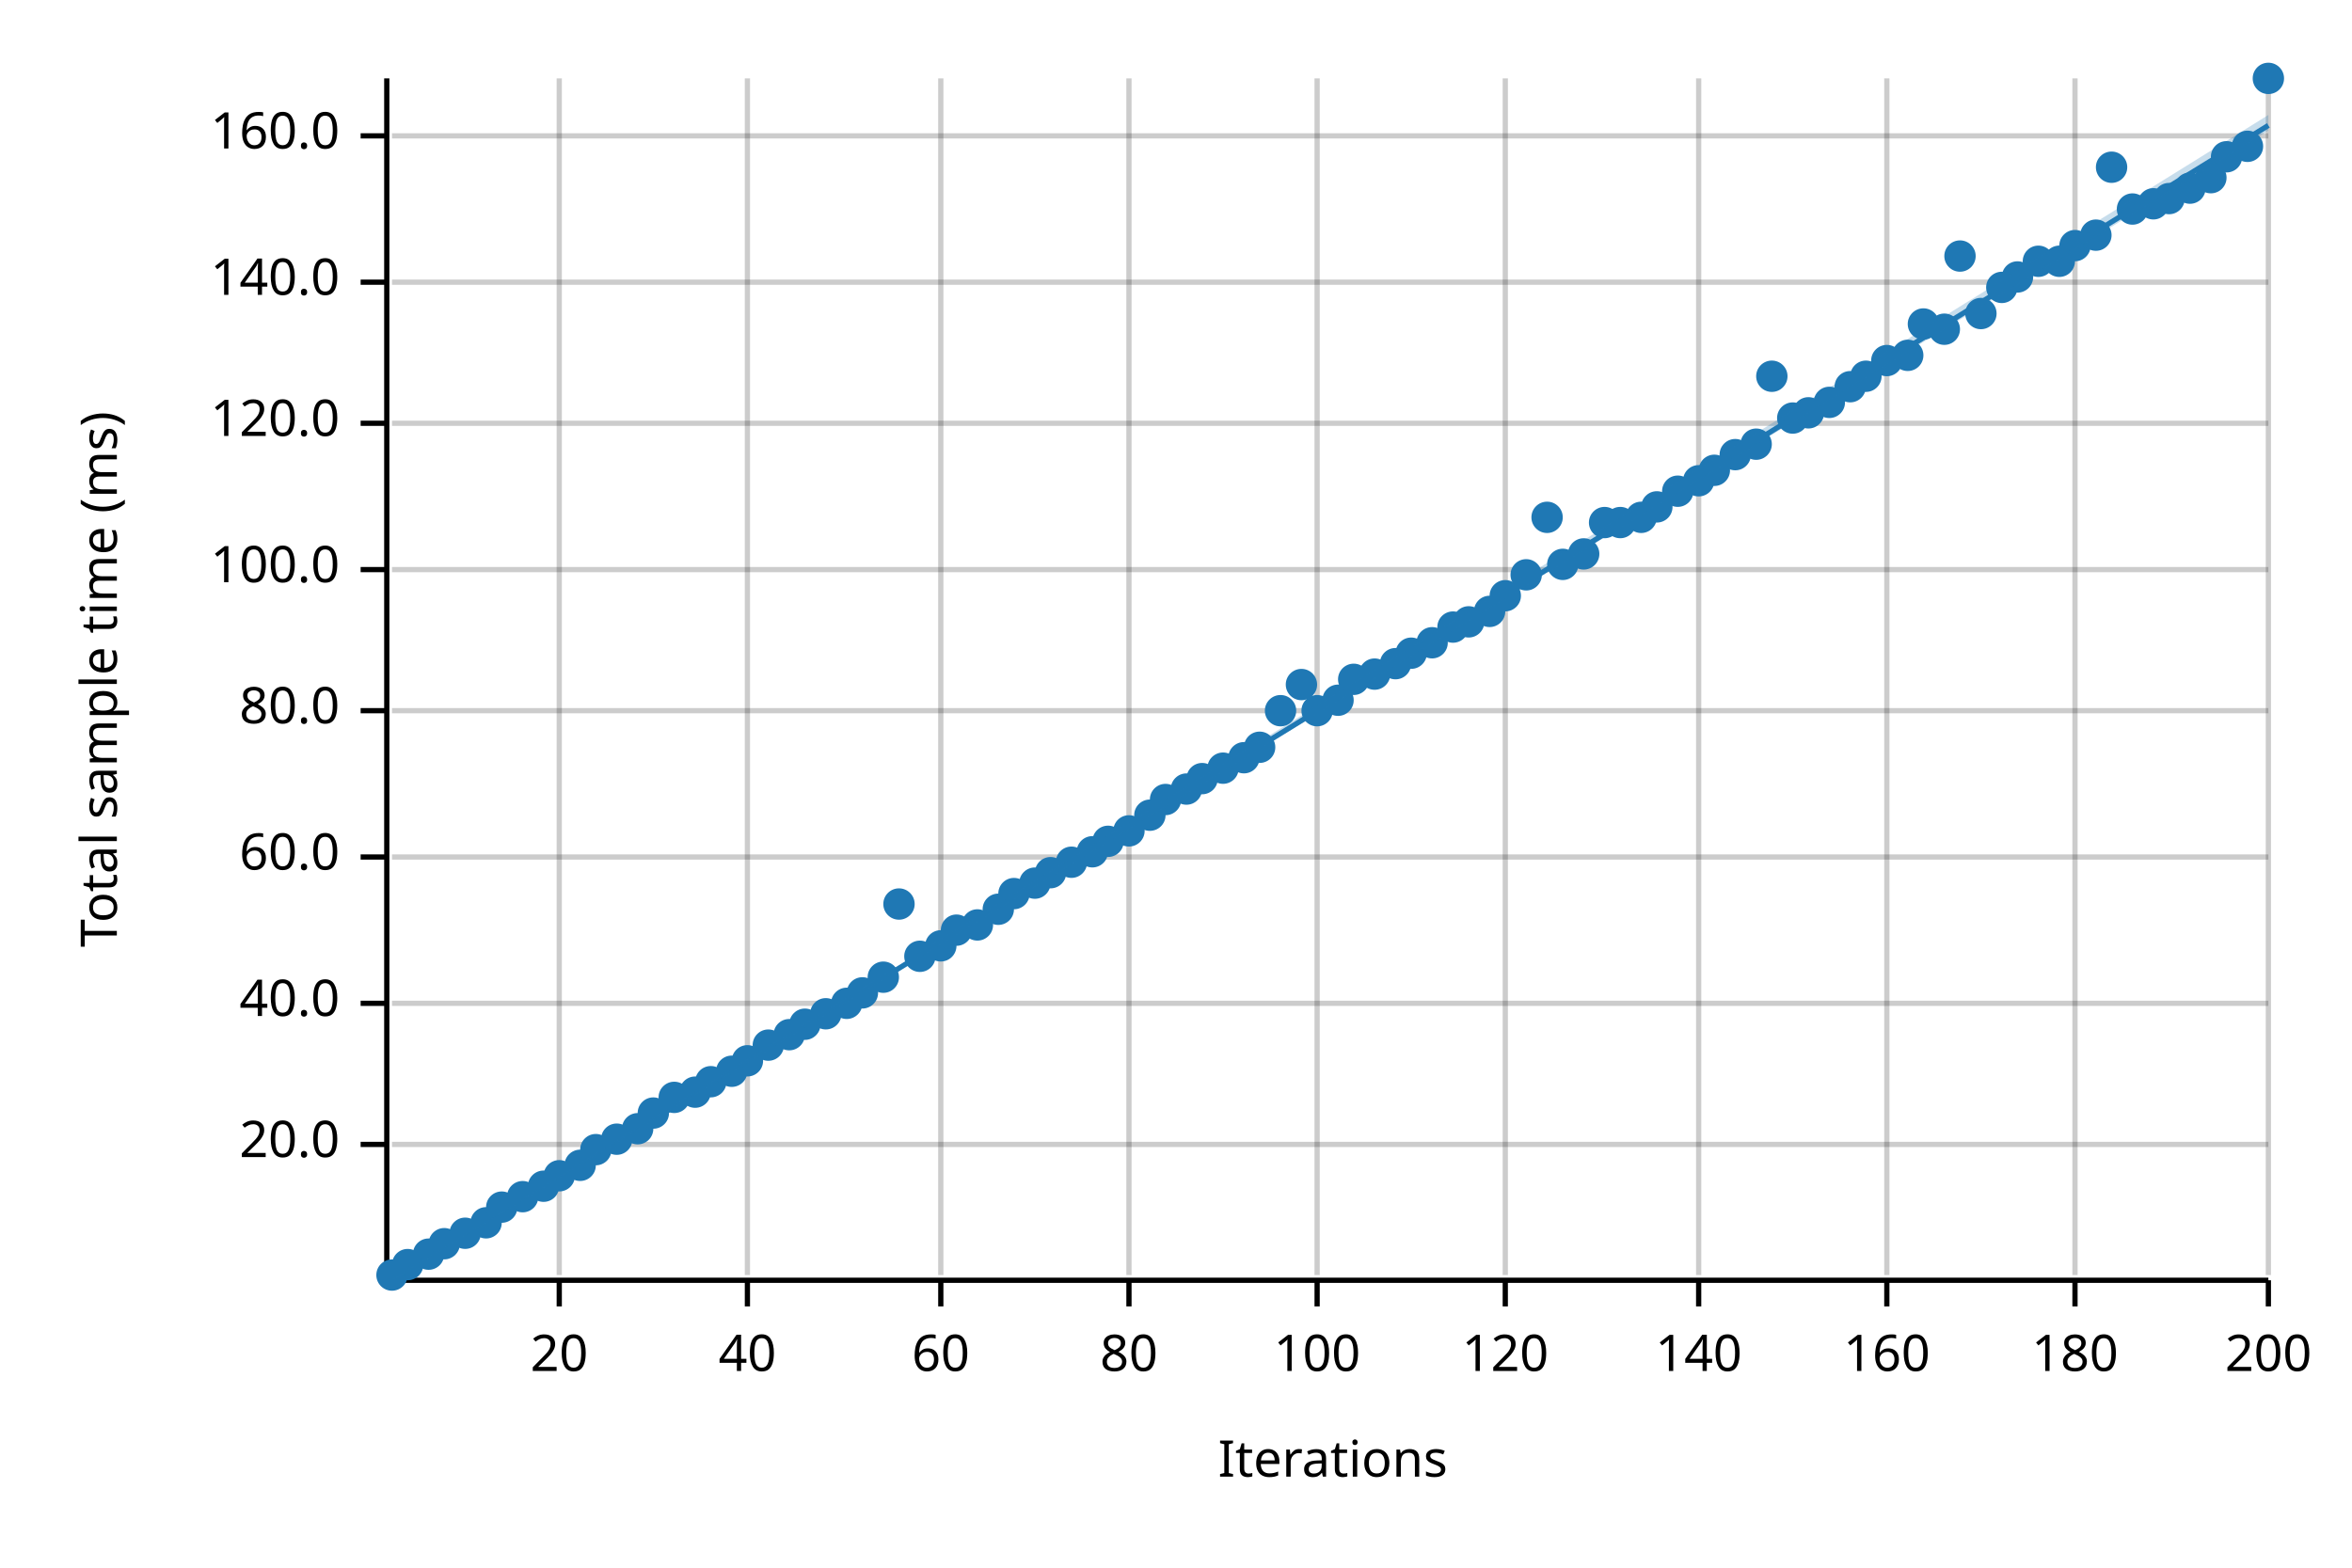
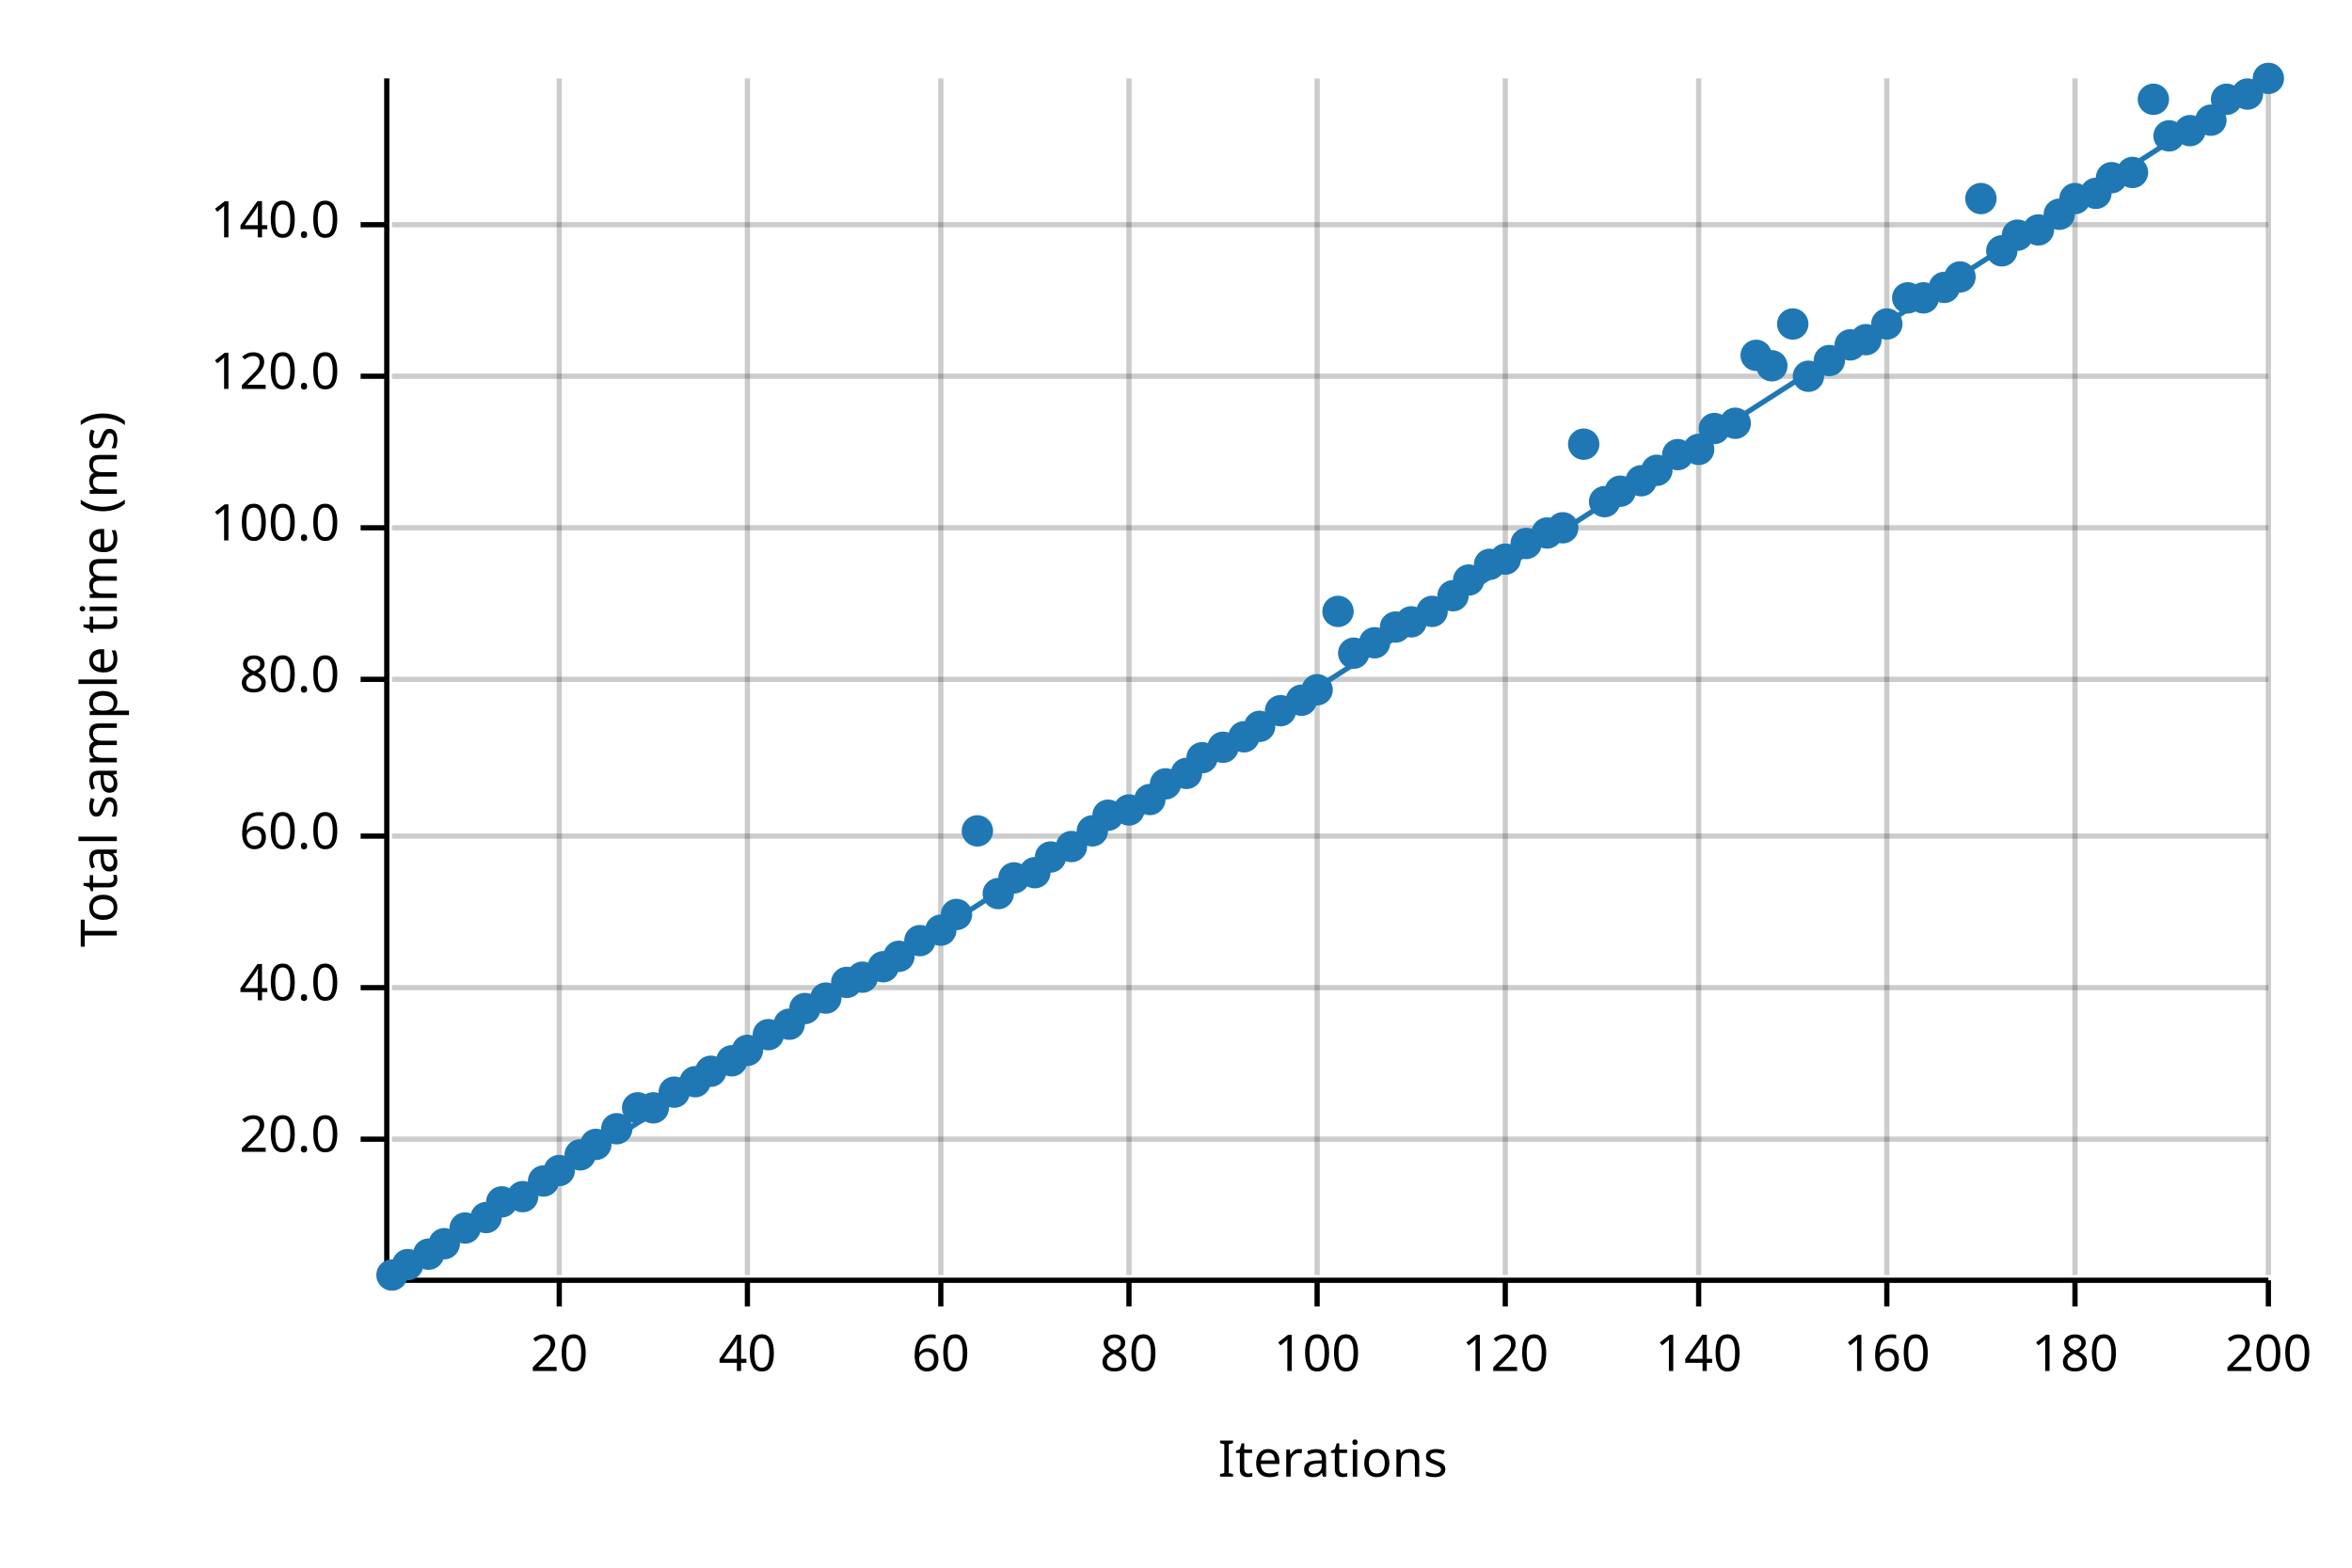
<svg xmlns="http://www.w3.org/2000/svg" width="450" height="300" viewBox="0 0 450 300">
  <text x="15" y="130" dy="0.76em" text-anchor="middle" font-family="sans-serif" font-size="9.677" opacity="1" fill="#000000" transform="rotate(270, 15, 130)">
Total sample time (ms)
</text>
  <text x="255" y="285" dy="-0.5ex" text-anchor="middle" font-family="sans-serif" font-size="9.677" opacity="1" fill="#000000">
Iterations
</text>
  <line opacity="0.2" stroke="#000000" stroke-width="1" x1="107" y1="244" x2="107" y2="15" />
  <line opacity="0.2" stroke="#000000" stroke-width="1" x1="143" y1="244" x2="143" y2="15" />
  <line opacity="0.2" stroke="#000000" stroke-width="1" x1="180" y1="244" x2="180" y2="15" />
  <line opacity="0.2" stroke="#000000" stroke-width="1" x1="216" y1="244" x2="216" y2="15" />
  <line opacity="0.2" stroke="#000000" stroke-width="1" x1="252" y1="244" x2="252" y2="15" />
  <line opacity="0.2" stroke="#000000" stroke-width="1" x1="288" y1="244" x2="288" y2="15" />
  <line opacity="0.2" stroke="#000000" stroke-width="1" x1="325" y1="244" x2="325" y2="15" />
  <line opacity="0.2" stroke="#000000" stroke-width="1" x1="361" y1="244" x2="361" y2="15" />
  <line opacity="0.2" stroke="#000000" stroke-width="1" x1="397" y1="244" x2="397" y2="15" />
  <line opacity="0.2" stroke="#000000" stroke-width="1" x1="434" y1="244" x2="434" y2="15" />
-   <line opacity="0.2" stroke="#000000" stroke-width="1" x1="75" y1="219" x2="434" y2="219" />
-   <line opacity="0.2" stroke="#000000" stroke-width="1" x1="75" y1="192" x2="434" y2="192" />
-   <line opacity="0.2" stroke="#000000" stroke-width="1" x1="75" y1="164" x2="434" y2="164" />
-   <line opacity="0.2" stroke="#000000" stroke-width="1" x1="75" y1="136" x2="434" y2="136" />
-   <line opacity="0.2" stroke="#000000" stroke-width="1" x1="75" y1="109" x2="434" y2="109" />
-   <line opacity="0.2" stroke="#000000" stroke-width="1" x1="75" y1="81" x2="434" y2="81" />
-   <line opacity="0.2" stroke="#000000" stroke-width="1" x1="75" y1="54" x2="434" y2="54" />
-   <line opacity="0.2" stroke="#000000" stroke-width="1" x1="75" y1="26" x2="434" y2="26" />
+   <line opacity="0.2" stroke="#000000" stroke-width="1" x1="75" y1="218" x2="434" y2="218" />
+   <line opacity="0.2" stroke="#000000" stroke-width="1" x1="75" y1="189" x2="434" y2="189" />
+   <line opacity="0.2" stroke="#000000" stroke-width="1" x1="75" y1="160" x2="434" y2="160" />
+   <line opacity="0.2" stroke="#000000" stroke-width="1" x1="75" y1="130" x2="434" y2="130" />
+   <line opacity="0.2" stroke="#000000" stroke-width="1" x1="75" y1="101" x2="434" y2="101" />
+   <line opacity="0.2" stroke="#000000" stroke-width="1" x1="75" y1="72" x2="434" y2="72" />
+   <line opacity="0.2" stroke="#000000" stroke-width="1" x1="75" y1="43" x2="434" y2="43" />
  <polyline fill="none" opacity="1" stroke="#000000" stroke-width="1" points="74,15 74,244 " />
-   <text x="65" y="219" dy="0.5ex" text-anchor="end" font-family="sans-serif" font-size="9.677" opacity="1" fill="#000000">
+   <text x="65" y="218" dy="0.5ex" text-anchor="end" font-family="sans-serif" font-size="9.677" opacity="1" fill="#000000">
20.0
</text>
-   <polyline fill="none" opacity="1" stroke="#000000" stroke-width="1" points="69,219 74,219 " />
-   <text x="65" y="192" dy="0.5ex" text-anchor="end" font-family="sans-serif" font-size="9.677" opacity="1" fill="#000000">
+   <polyline fill="none" opacity="1" stroke="#000000" stroke-width="1" points="69,218 74,218 " />
+   <text x="65" y="189" dy="0.5ex" text-anchor="end" font-family="sans-serif" font-size="9.677" opacity="1" fill="#000000">
40.0
</text>
-   <polyline fill="none" opacity="1" stroke="#000000" stroke-width="1" points="69,192 74,192 " />
-   <text x="65" y="164" dy="0.5ex" text-anchor="end" font-family="sans-serif" font-size="9.677" opacity="1" fill="#000000">
+   <polyline fill="none" opacity="1" stroke="#000000" stroke-width="1" points="69,189 74,189 " />
+   <text x="65" y="160" dy="0.5ex" text-anchor="end" font-family="sans-serif" font-size="9.677" opacity="1" fill="#000000">
60.0
</text>
-   <polyline fill="none" opacity="1" stroke="#000000" stroke-width="1" points="69,164 74,164 " />
-   <text x="65" y="136" dy="0.5ex" text-anchor="end" font-family="sans-serif" font-size="9.677" opacity="1" fill="#000000">
+   <polyline fill="none" opacity="1" stroke="#000000" stroke-width="1" points="69,160 74,160 " />
+   <text x="65" y="130" dy="0.5ex" text-anchor="end" font-family="sans-serif" font-size="9.677" opacity="1" fill="#000000">
80.0
</text>
-   <polyline fill="none" opacity="1" stroke="#000000" stroke-width="1" points="69,136 74,136 " />
-   <text x="65" y="109" dy="0.5ex" text-anchor="end" font-family="sans-serif" font-size="9.677" opacity="1" fill="#000000">
+   <polyline fill="none" opacity="1" stroke="#000000" stroke-width="1" points="69,130 74,130 " />
+   <text x="65" y="101" dy="0.5ex" text-anchor="end" font-family="sans-serif" font-size="9.677" opacity="1" fill="#000000">
100.0
</text>
-   <polyline fill="none" opacity="1" stroke="#000000" stroke-width="1" points="69,109 74,109 " />
-   <text x="65" y="81" dy="0.5ex" text-anchor="end" font-family="sans-serif" font-size="9.677" opacity="1" fill="#000000">
+   <polyline fill="none" opacity="1" stroke="#000000" stroke-width="1" points="69,101 74,101 " />
+   <text x="65" y="72" dy="0.5ex" text-anchor="end" font-family="sans-serif" font-size="9.677" opacity="1" fill="#000000">
120.0
</text>
-   <polyline fill="none" opacity="1" stroke="#000000" stroke-width="1" points="69,81 74,81 " />
-   <text x="65" y="54" dy="0.5ex" text-anchor="end" font-family="sans-serif" font-size="9.677" opacity="1" fill="#000000">
+   <polyline fill="none" opacity="1" stroke="#000000" stroke-width="1" points="69,72 74,72 " />
+   <text x="65" y="43" dy="0.5ex" text-anchor="end" font-family="sans-serif" font-size="9.677" opacity="1" fill="#000000">
140.0
</text>
-   <polyline fill="none" opacity="1" stroke="#000000" stroke-width="1" points="69,54 74,54 " />
-   <text x="65" y="26" dy="0.5ex" text-anchor="end" font-family="sans-serif" font-size="9.677" opacity="1" fill="#000000">
- 160.0
- </text>
-   <polyline fill="none" opacity="1" stroke="#000000" stroke-width="1" points="69,26 74,26 " />
+   <polyline fill="none" opacity="1" stroke="#000000" stroke-width="1" points="69,43 74,43 " />
  <polyline fill="none" opacity="1" stroke="#000000" stroke-width="1" points="75,245 434,245 " />
  <text x="107" y="255" dy="0.76em" text-anchor="middle" font-family="sans-serif" font-size="9.677" opacity="1" fill="#000000">
20
</text>
  <polyline fill="none" opacity="1" stroke="#000000" stroke-width="1" points="107,245 107,250 " />
  <text x="143" y="255" dy="0.76em" text-anchor="middle" font-family="sans-serif" font-size="9.677" opacity="1" fill="#000000">
40
</text>
  <polyline fill="none" opacity="1" stroke="#000000" stroke-width="1" points="143,245 143,250 " />
  <text x="180" y="255" dy="0.76em" text-anchor="middle" font-family="sans-serif" font-size="9.677" opacity="1" fill="#000000">
60
</text>
  <polyline fill="none" opacity="1" stroke="#000000" stroke-width="1" points="180,245 180,250 " />
  <text x="216" y="255" dy="0.76em" text-anchor="middle" font-family="sans-serif" font-size="9.677" opacity="1" fill="#000000">
80
</text>
  <polyline fill="none" opacity="1" stroke="#000000" stroke-width="1" points="216,245 216,250 " />
  <text x="252" y="255" dy="0.76em" text-anchor="middle" font-family="sans-serif" font-size="9.677" opacity="1" fill="#000000">
100
</text>
  <polyline fill="none" opacity="1" stroke="#000000" stroke-width="1" points="252,245 252,250 " />
  <text x="288" y="255" dy="0.76em" text-anchor="middle" font-family="sans-serif" font-size="9.677" opacity="1" fill="#000000">
120
</text>
  <polyline fill="none" opacity="1" stroke="#000000" stroke-width="1" points="288,245 288,250 " />
  <text x="325" y="255" dy="0.76em" text-anchor="middle" font-family="sans-serif" font-size="9.677" opacity="1" fill="#000000">
140
</text>
  <polyline fill="none" opacity="1" stroke="#000000" stroke-width="1" points="325,245 325,250 " />
  <text x="361" y="255" dy="0.76em" text-anchor="middle" font-family="sans-serif" font-size="9.677" opacity="1" fill="#000000">
160
</text>
  <polyline fill="none" opacity="1" stroke="#000000" stroke-width="1" points="361,245 361,250 " />
  <text x="397" y="255" dy="0.76em" text-anchor="middle" font-family="sans-serif" font-size="9.677" opacity="1" fill="#000000">
180
</text>
  <polyline fill="none" opacity="1" stroke="#000000" stroke-width="1" points="397,245 397,250 " />
  <text x="434" y="255" dy="0.76em" text-anchor="middle" font-family="sans-serif" font-size="9.677" opacity="1" fill="#000000">
200
</text>
  <polyline fill="none" opacity="1" stroke="#000000" stroke-width="1" points="434,245 434,250 " />
  <circle cx="75" cy="244" r="3" opacity="1" fill="#1F78B4" stroke="none" stroke-width="1" />
  <circle cx="78" cy="242" r="3" opacity="1" fill="#1F78B4" stroke="none" stroke-width="1" />
  <circle cx="82" cy="240" r="3" opacity="1" fill="#1F78B4" stroke="none" stroke-width="1" />
  <circle cx="85" cy="238" r="3" opacity="1" fill="#1F78B4" stroke="none" stroke-width="1" />
-   <circle cx="89" cy="236" r="3" opacity="1" fill="#1F78B4" stroke="none" stroke-width="1" />
-   <circle cx="93" cy="234" r="3" opacity="1" fill="#1F78B4" stroke="none" stroke-width="1" />
-   <circle cx="96" cy="231" r="3" opacity="1" fill="#1F78B4" stroke="none" stroke-width="1" />
+   <circle cx="89" cy="235" r="3" opacity="1" fill="#1F78B4" stroke="none" stroke-width="1" />
+   <circle cx="93" cy="233" r="3" opacity="1" fill="#1F78B4" stroke="none" stroke-width="1" />
+   <circle cx="96" cy="230" r="3" opacity="1" fill="#1F78B4" stroke="none" stroke-width="1" />
  <circle cx="100" cy="229" r="3" opacity="1" fill="#1F78B4" stroke="none" stroke-width="1" />
-   <circle cx="104" cy="227" r="3" opacity="1" fill="#1F78B4" stroke="none" stroke-width="1" />
-   <circle cx="107" cy="225" r="3" opacity="1" fill="#1F78B4" stroke="none" stroke-width="1" />
-   <circle cx="111" cy="223" r="3" opacity="1" fill="#1F78B4" stroke="none" stroke-width="1" />
-   <circle cx="114" cy="220" r="3" opacity="1" fill="#1F78B4" stroke="none" stroke-width="1" />
-   <circle cx="118" cy="218" r="3" opacity="1" fill="#1F78B4" stroke="none" stroke-width="1" />
-   <circle cx="122" cy="216" r="3" opacity="1" fill="#1F78B4" stroke="none" stroke-width="1" />
-   <circle cx="125" cy="213" r="3" opacity="1" fill="#1F78B4" stroke="none" stroke-width="1" />
-   <circle cx="129" cy="210" r="3" opacity="1" fill="#1F78B4" stroke="none" stroke-width="1" />
-   <circle cx="133" cy="209" r="3" opacity="1" fill="#1F78B4" stroke="none" stroke-width="1" />
-   <circle cx="136" cy="207" r="3" opacity="1" fill="#1F78B4" stroke="none" stroke-width="1" />
-   <circle cx="140" cy="205" r="3" opacity="1" fill="#1F78B4" stroke="none" stroke-width="1" />
-   <circle cx="143" cy="203" r="3" opacity="1" fill="#1F78B4" stroke="none" stroke-width="1" />
-   <circle cx="147" cy="200" r="3" opacity="1" fill="#1F78B4" stroke="none" stroke-width="1" />
-   <circle cx="151" cy="198" r="3" opacity="1" fill="#1F78B4" stroke="none" stroke-width="1" />
-   <circle cx="154" cy="196" r="3" opacity="1" fill="#1F78B4" stroke="none" stroke-width="1" />
-   <circle cx="158" cy="194" r="3" opacity="1" fill="#1F78B4" stroke="none" stroke-width="1" />
-   <circle cx="162" cy="192" r="3" opacity="1" fill="#1F78B4" stroke="none" stroke-width="1" />
-   <circle cx="165" cy="190" r="3" opacity="1" fill="#1F78B4" stroke="none" stroke-width="1" />
-   <circle cx="169" cy="187" r="3" opacity="1" fill="#1F78B4" stroke="none" stroke-width="1" />
-   <circle cx="172" cy="173" r="3" opacity="1" fill="#1F78B4" stroke="none" stroke-width="1" />
-   <circle cx="176" cy="183" r="3" opacity="1" fill="#1F78B4" stroke="none" stroke-width="1" />
-   <circle cx="180" cy="181" r="3" opacity="1" fill="#1F78B4" stroke="none" stroke-width="1" />
-   <circle cx="183" cy="178" r="3" opacity="1" fill="#1F78B4" stroke="none" stroke-width="1" />
-   <circle cx="187" cy="177" r="3" opacity="1" fill="#1F78B4" stroke="none" stroke-width="1" />
-   <circle cx="191" cy="174" r="3" opacity="1" fill="#1F78B4" stroke="none" stroke-width="1" />
-   <circle cx="194" cy="171" r="3" opacity="1" fill="#1F78B4" stroke="none" stroke-width="1" />
-   <circle cx="198" cy="169" r="3" opacity="1" fill="#1F78B4" stroke="none" stroke-width="1" />
-   <circle cx="201" cy="167" r="3" opacity="1" fill="#1F78B4" stroke="none" stroke-width="1" />
-   <circle cx="205" cy="165" r="3" opacity="1" fill="#1F78B4" stroke="none" stroke-width="1" />
-   <circle cx="209" cy="163" r="3" opacity="1" fill="#1F78B4" stroke="none" stroke-width="1" />
-   <circle cx="212" cy="161" r="3" opacity="1" fill="#1F78B4" stroke="none" stroke-width="1" />
-   <circle cx="216" cy="159" r="3" opacity="1" fill="#1F78B4" stroke="none" stroke-width="1" />
-   <circle cx="220" cy="156" r="3" opacity="1" fill="#1F78B4" stroke="none" stroke-width="1" />
-   <circle cx="223" cy="153" r="3" opacity="1" fill="#1F78B4" stroke="none" stroke-width="1" />
-   <circle cx="227" cy="151" r="3" opacity="1" fill="#1F78B4" stroke="none" stroke-width="1" />
-   <circle cx="230" cy="149" r="3" opacity="1" fill="#1F78B4" stroke="none" stroke-width="1" />
-   <circle cx="234" cy="147" r="3" opacity="1" fill="#1F78B4" stroke="none" stroke-width="1" />
-   <circle cx="238" cy="145" r="3" opacity="1" fill="#1F78B4" stroke="none" stroke-width="1" />
-   <circle cx="241" cy="143" r="3" opacity="1" fill="#1F78B4" stroke="none" stroke-width="1" />
+   <circle cx="104" cy="226" r="3" opacity="1" fill="#1F78B4" stroke="none" stroke-width="1" />
+   <circle cx="107" cy="224" r="3" opacity="1" fill="#1F78B4" stroke="none" stroke-width="1" />
+   <circle cx="111" cy="221" r="3" opacity="1" fill="#1F78B4" stroke="none" stroke-width="1" />
+   <circle cx="114" cy="219" r="3" opacity="1" fill="#1F78B4" stroke="none" stroke-width="1" />
+   <circle cx="118" cy="216" r="3" opacity="1" fill="#1F78B4" stroke="none" stroke-width="1" />
+   <circle cx="122" cy="212" r="3" opacity="1" fill="#1F78B4" stroke="none" stroke-width="1" />
+   <circle cx="125" cy="212" r="3" opacity="1" fill="#1F78B4" stroke="none" stroke-width="1" />
+   <circle cx="129" cy="209" r="3" opacity="1" fill="#1F78B4" stroke="none" stroke-width="1" />
+   <circle cx="133" cy="207" r="3" opacity="1" fill="#1F78B4" stroke="none" stroke-width="1" />
+   <circle cx="136" cy="205" r="3" opacity="1" fill="#1F78B4" stroke="none" stroke-width="1" />
+   <circle cx="140" cy="203" r="3" opacity="1" fill="#1F78B4" stroke="none" stroke-width="1" />
+   <circle cx="143" cy="201" r="3" opacity="1" fill="#1F78B4" stroke="none" stroke-width="1" />
+   <circle cx="147" cy="198" r="3" opacity="1" fill="#1F78B4" stroke="none" stroke-width="1" />
+   <circle cx="151" cy="196" r="3" opacity="1" fill="#1F78B4" stroke="none" stroke-width="1" />
+   <circle cx="154" cy="193" r="3" opacity="1" fill="#1F78B4" stroke="none" stroke-width="1" />
+   <circle cx="158" cy="191" r="3" opacity="1" fill="#1F78B4" stroke="none" stroke-width="1" />
+   <circle cx="162" cy="188" r="3" opacity="1" fill="#1F78B4" stroke="none" stroke-width="1" />
+   <circle cx="165" cy="187" r="3" opacity="1" fill="#1F78B4" stroke="none" stroke-width="1" />
+   <circle cx="169" cy="185" r="3" opacity="1" fill="#1F78B4" stroke="none" stroke-width="1" />
+   <circle cx="172" cy="183" r="3" opacity="1" fill="#1F78B4" stroke="none" stroke-width="1" />
+   <circle cx="176" cy="180" r="3" opacity="1" fill="#1F78B4" stroke="none" stroke-width="1" />
+   <circle cx="180" cy="178" r="3" opacity="1" fill="#1F78B4" stroke="none" stroke-width="1" />
+   <circle cx="183" cy="175" r="3" opacity="1" fill="#1F78B4" stroke="none" stroke-width="1" />
+   <circle cx="187" cy="159" r="3" opacity="1" fill="#1F78B4" stroke="none" stroke-width="1" />
+   <circle cx="191" cy="171" r="3" opacity="1" fill="#1F78B4" stroke="none" stroke-width="1" />
+   <circle cx="194" cy="168" r="3" opacity="1" fill="#1F78B4" stroke="none" stroke-width="1" />
+   <circle cx="198" cy="167" r="3" opacity="1" fill="#1F78B4" stroke="none" stroke-width="1" />
+   <circle cx="201" cy="164" r="3" opacity="1" fill="#1F78B4" stroke="none" stroke-width="1" />
+   <circle cx="205" cy="162" r="3" opacity="1" fill="#1F78B4" stroke="none" stroke-width="1" />
+   <circle cx="209" cy="159" r="3" opacity="1" fill="#1F78B4" stroke="none" stroke-width="1" />
+   <circle cx="212" cy="156" r="3" opacity="1" fill="#1F78B4" stroke="none" stroke-width="1" />
+   <circle cx="216" cy="155" r="3" opacity="1" fill="#1F78B4" stroke="none" stroke-width="1" />
+   <circle cx="220" cy="153" r="3" opacity="1" fill="#1F78B4" stroke="none" stroke-width="1" />
+   <circle cx="223" cy="150" r="3" opacity="1" fill="#1F78B4" stroke="none" stroke-width="1" />
+   <circle cx="227" cy="148" r="3" opacity="1" fill="#1F78B4" stroke="none" stroke-width="1" />
+   <circle cx="230" cy="145" r="3" opacity="1" fill="#1F78B4" stroke="none" stroke-width="1" />
+   <circle cx="234" cy="143" r="3" opacity="1" fill="#1F78B4" stroke="none" stroke-width="1" />
+   <circle cx="238" cy="141" r="3" opacity="1" fill="#1F78B4" stroke="none" stroke-width="1" />
+   <circle cx="241" cy="139" r="3" opacity="1" fill="#1F78B4" stroke="none" stroke-width="1" />
  <circle cx="245" cy="136" r="3" opacity="1" fill="#1F78B4" stroke="none" stroke-width="1" />
-   <circle cx="249" cy="131" r="3" opacity="1" fill="#1F78B4" stroke="none" stroke-width="1" />
-   <circle cx="252" cy="136" r="3" opacity="1" fill="#1F78B4" stroke="none" stroke-width="1" />
-   <circle cx="256" cy="134" r="3" opacity="1" fill="#1F78B4" stroke="none" stroke-width="1" />
-   <circle cx="259" cy="130" r="3" opacity="1" fill="#1F78B4" stroke="none" stroke-width="1" />
-   <circle cx="263" cy="129" r="3" opacity="1" fill="#1F78B4" stroke="none" stroke-width="1" />
-   <circle cx="267" cy="127" r="3" opacity="1" fill="#1F78B4" stroke="none" stroke-width="1" />
-   <circle cx="270" cy="125" r="3" opacity="1" fill="#1F78B4" stroke="none" stroke-width="1" />
-   <circle cx="274" cy="123" r="3" opacity="1" fill="#1F78B4" stroke="none" stroke-width="1" />
-   <circle cx="278" cy="120" r="3" opacity="1" fill="#1F78B4" stroke="none" stroke-width="1" />
-   <circle cx="281" cy="119" r="3" opacity="1" fill="#1F78B4" stroke="none" stroke-width="1" />
-   <circle cx="285" cy="117" r="3" opacity="1" fill="#1F78B4" stroke="none" stroke-width="1" />
-   <circle cx="288" cy="114" r="3" opacity="1" fill="#1F78B4" stroke="none" stroke-width="1" />
-   <circle cx="292" cy="110" r="3" opacity="1" fill="#1F78B4" stroke="none" stroke-width="1" />
-   <circle cx="296" cy="99" r="3" opacity="1" fill="#1F78B4" stroke="none" stroke-width="1" />
-   <circle cx="299" cy="108" r="3" opacity="1" fill="#1F78B4" stroke="none" stroke-width="1" />
-   <circle cx="303" cy="106" r="3" opacity="1" fill="#1F78B4" stroke="none" stroke-width="1" />
-   <circle cx="307" cy="100" r="3" opacity="1" fill="#1F78B4" stroke="none" stroke-width="1" />
-   <circle cx="310" cy="100" r="3" opacity="1" fill="#1F78B4" stroke="none" stroke-width="1" />
-   <circle cx="314" cy="99" r="3" opacity="1" fill="#1F78B4" stroke="none" stroke-width="1" />
-   <circle cx="317" cy="97" r="3" opacity="1" fill="#1F78B4" stroke="none" stroke-width="1" />
-   <circle cx="321" cy="94" r="3" opacity="1" fill="#1F78B4" stroke="none" stroke-width="1" />
-   <circle cx="325" cy="92" r="3" opacity="1" fill="#1F78B4" stroke="none" stroke-width="1" />
-   <circle cx="328" cy="90" r="3" opacity="1" fill="#1F78B4" stroke="none" stroke-width="1" />
-   <circle cx="332" cy="87" r="3" opacity="1" fill="#1F78B4" stroke="none" stroke-width="1" />
-   <circle cx="336" cy="85" r="3" opacity="1" fill="#1F78B4" stroke="none" stroke-width="1" />
-   <circle cx="339" cy="72" r="3" opacity="1" fill="#1F78B4" stroke="none" stroke-width="1" />
-   <circle cx="343" cy="80" r="3" opacity="1" fill="#1F78B4" stroke="none" stroke-width="1" />
-   <circle cx="346" cy="79" r="3" opacity="1" fill="#1F78B4" stroke="none" stroke-width="1" />
-   <circle cx="350" cy="77" r="3" opacity="1" fill="#1F78B4" stroke="none" stroke-width="1" />
-   <circle cx="354" cy="74" r="3" opacity="1" fill="#1F78B4" stroke="none" stroke-width="1" />
-   <circle cx="357" cy="72" r="3" opacity="1" fill="#1F78B4" stroke="none" stroke-width="1" />
-   <circle cx="361" cy="69" r="3" opacity="1" fill="#1F78B4" stroke="none" stroke-width="1" />
-   <circle cx="365" cy="68" r="3" opacity="1" fill="#1F78B4" stroke="none" stroke-width="1" />
-   <circle cx="368" cy="62" r="3" opacity="1" fill="#1F78B4" stroke="none" stroke-width="1" />
-   <circle cx="372" cy="63" r="3" opacity="1" fill="#1F78B4" stroke="none" stroke-width="1" />
-   <circle cx="375" cy="49" r="3" opacity="1" fill="#1F78B4" stroke="none" stroke-width="1" />
-   <circle cx="379" cy="60" r="3" opacity="1" fill="#1F78B4" stroke="none" stroke-width="1" />
-   <circle cx="383" cy="55" r="3" opacity="1" fill="#1F78B4" stroke="none" stroke-width="1" />
-   <circle cx="386" cy="53" r="3" opacity="1" fill="#1F78B4" stroke="none" stroke-width="1" />
-   <circle cx="390" cy="50" r="3" opacity="1" fill="#1F78B4" stroke="none" stroke-width="1" />
-   <circle cx="394" cy="50" r="3" opacity="1" fill="#1F78B4" stroke="none" stroke-width="1" />
-   <circle cx="397" cy="47" r="3" opacity="1" fill="#1F78B4" stroke="none" stroke-width="1" />
-   <circle cx="401" cy="45" r="3" opacity="1" fill="#1F78B4" stroke="none" stroke-width="1" />
-   <circle cx="404" cy="32" r="3" opacity="1" fill="#1F78B4" stroke="none" stroke-width="1" />
-   <circle cx="408" cy="40" r="3" opacity="1" fill="#1F78B4" stroke="none" stroke-width="1" />
-   <circle cx="412" cy="39" r="3" opacity="1" fill="#1F78B4" stroke="none" stroke-width="1" />
-   <circle cx="415" cy="38" r="3" opacity="1" fill="#1F78B4" stroke="none" stroke-width="1" />
-   <circle cx="419" cy="36" r="3" opacity="1" fill="#1F78B4" stroke="none" stroke-width="1" />
-   <circle cx="423" cy="34" r="3" opacity="1" fill="#1F78B4" stroke="none" stroke-width="1" />
-   <circle cx="426" cy="30" r="3" opacity="1" fill="#1F78B4" stroke="none" stroke-width="1" />
-   <circle cx="430" cy="28" r="3" opacity="1" fill="#1F78B4" stroke="none" stroke-width="1" />
+   <circle cx="249" cy="134" r="3" opacity="1" fill="#1F78B4" stroke="none" stroke-width="1" />
+   <circle cx="252" cy="132" r="3" opacity="1" fill="#1F78B4" stroke="none" stroke-width="1" />
+   <circle cx="256" cy="117" r="3" opacity="1" fill="#1F78B4" stroke="none" stroke-width="1" />
+   <circle cx="259" cy="125" r="3" opacity="1" fill="#1F78B4" stroke="none" stroke-width="1" />
+   <circle cx="263" cy="123" r="3" opacity="1" fill="#1F78B4" stroke="none" stroke-width="1" />
+   <circle cx="267" cy="120" r="3" opacity="1" fill="#1F78B4" stroke="none" stroke-width="1" />
+   <circle cx="270" cy="119" r="3" opacity="1" fill="#1F78B4" stroke="none" stroke-width="1" />
+   <circle cx="274" cy="117" r="3" opacity="1" fill="#1F78B4" stroke="none" stroke-width="1" />
+   <circle cx="278" cy="114" r="3" opacity="1" fill="#1F78B4" stroke="none" stroke-width="1" />
+   <circle cx="281" cy="111" r="3" opacity="1" fill="#1F78B4" stroke="none" stroke-width="1" />
+   <circle cx="285" cy="108" r="3" opacity="1" fill="#1F78B4" stroke="none" stroke-width="1" />
+   <circle cx="288" cy="107" r="3" opacity="1" fill="#1F78B4" stroke="none" stroke-width="1" />
+   <circle cx="292" cy="104" r="3" opacity="1" fill="#1F78B4" stroke="none" stroke-width="1" />
+   <circle cx="296" cy="102" r="3" opacity="1" fill="#1F78B4" stroke="none" stroke-width="1" />
+   <circle cx="299" cy="101" r="3" opacity="1" fill="#1F78B4" stroke="none" stroke-width="1" />
+   <circle cx="303" cy="85" r="3" opacity="1" fill="#1F78B4" stroke="none" stroke-width="1" />
+   <circle cx="307" cy="96" r="3" opacity="1" fill="#1F78B4" stroke="none" stroke-width="1" />
+   <circle cx="310" cy="94" r="3" opacity="1" fill="#1F78B4" stroke="none" stroke-width="1" />
+   <circle cx="314" cy="92" r="3" opacity="1" fill="#1F78B4" stroke="none" stroke-width="1" />
+   <circle cx="317" cy="90" r="3" opacity="1" fill="#1F78B4" stroke="none" stroke-width="1" />
+   <circle cx="321" cy="87" r="3" opacity="1" fill="#1F78B4" stroke="none" stroke-width="1" />
+   <circle cx="325" cy="86" r="3" opacity="1" fill="#1F78B4" stroke="none" stroke-width="1" />
+   <circle cx="328" cy="82" r="3" opacity="1" fill="#1F78B4" stroke="none" stroke-width="1" />
+   <circle cx="332" cy="81" r="3" opacity="1" fill="#1F78B4" stroke="none" stroke-width="1" />
+   <circle cx="336" cy="68" r="3" opacity="1" fill="#1F78B4" stroke="none" stroke-width="1" />
+   <circle cx="339" cy="70" r="3" opacity="1" fill="#1F78B4" stroke="none" stroke-width="1" />
+   <circle cx="343" cy="62" r="3" opacity="1" fill="#1F78B4" stroke="none" stroke-width="1" />
+   <circle cx="346" cy="72" r="3" opacity="1" fill="#1F78B4" stroke="none" stroke-width="1" />
+   <circle cx="350" cy="69" r="3" opacity="1" fill="#1F78B4" stroke="none" stroke-width="1" />
+   <circle cx="354" cy="66" r="3" opacity="1" fill="#1F78B4" stroke="none" stroke-width="1" />
+   <circle cx="357" cy="65" r="3" opacity="1" fill="#1F78B4" stroke="none" stroke-width="1" />
+   <circle cx="361" cy="62" r="3" opacity="1" fill="#1F78B4" stroke="none" stroke-width="1" />
+   <circle cx="365" cy="57" r="3" opacity="1" fill="#1F78B4" stroke="none" stroke-width="1" />
+   <circle cx="368" cy="57" r="3" opacity="1" fill="#1F78B4" stroke="none" stroke-width="1" />
+   <circle cx="372" cy="55" r="3" opacity="1" fill="#1F78B4" stroke="none" stroke-width="1" />
+   <circle cx="375" cy="53" r="3" opacity="1" fill="#1F78B4" stroke="none" stroke-width="1" />
+   <circle cx="379" cy="38" r="3" opacity="1" fill="#1F78B4" stroke="none" stroke-width="1" />
+   <circle cx="383" cy="48" r="3" opacity="1" fill="#1F78B4" stroke="none" stroke-width="1" />
+   <circle cx="386" cy="45" r="3" opacity="1" fill="#1F78B4" stroke="none" stroke-width="1" />
+   <circle cx="390" cy="44" r="3" opacity="1" fill="#1F78B4" stroke="none" stroke-width="1" />
+   <circle cx="394" cy="41" r="3" opacity="1" fill="#1F78B4" stroke="none" stroke-width="1" />
+   <circle cx="397" cy="38" r="3" opacity="1" fill="#1F78B4" stroke="none" stroke-width="1" />
+   <circle cx="401" cy="37" r="3" opacity="1" fill="#1F78B4" stroke="none" stroke-width="1" />
+   <circle cx="404" cy="34" r="3" opacity="1" fill="#1F78B4" stroke="none" stroke-width="1" />
+   <circle cx="408" cy="33" r="3" opacity="1" fill="#1F78B4" stroke="none" stroke-width="1" />
+   <circle cx="412" cy="19" r="3" opacity="1" fill="#1F78B4" stroke="none" stroke-width="1" />
+   <circle cx="415" cy="26" r="3" opacity="1" fill="#1F78B4" stroke="none" stroke-width="1" />
+   <circle cx="419" cy="25" r="3" opacity="1" fill="#1F78B4" stroke="none" stroke-width="1" />
+   <circle cx="423" cy="23" r="3" opacity="1" fill="#1F78B4" stroke="none" stroke-width="1" />
+   <circle cx="426" cy="19" r="3" opacity="1" fill="#1F78B4" stroke="none" stroke-width="1" />
+   <circle cx="430" cy="18" r="3" opacity="1" fill="#1F78B4" stroke="none" stroke-width="1" />
  <circle cx="434" cy="15" r="3" opacity="1" fill="#1F78B4" stroke="none" stroke-width="1" />
-   <polyline fill="none" opacity="1" stroke="#1F78B4" stroke-width="1" points="75,245 434,24 " />
-   <polygon opacity="0.25" fill="#1F78B4" points="75,245 434,25 434,22 " />
+   <polyline fill="none" opacity="1" stroke="#1F78B4" stroke-width="1" points="75,245 434,15 " />
+   <polygon opacity="0.25" fill="#1F78B4" points="75,245 434,15 434,15 " />
</svg>
